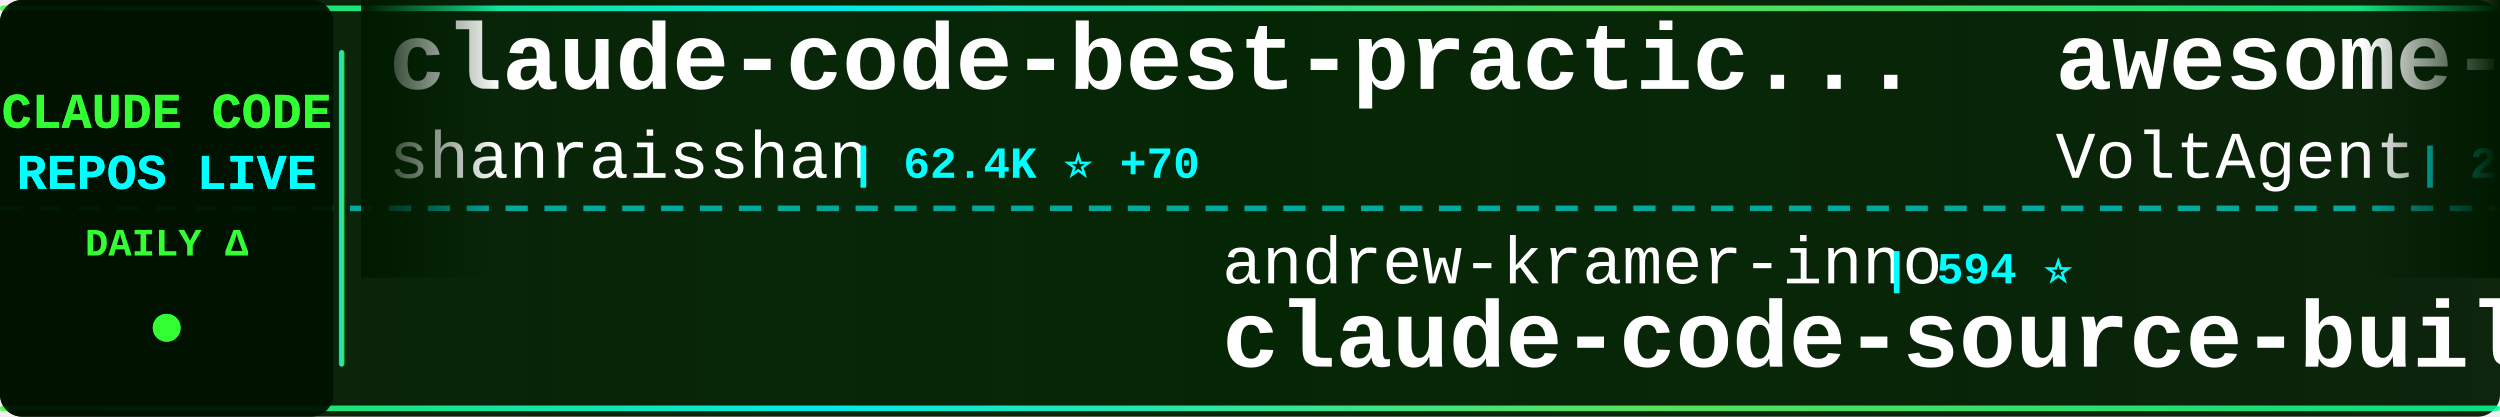
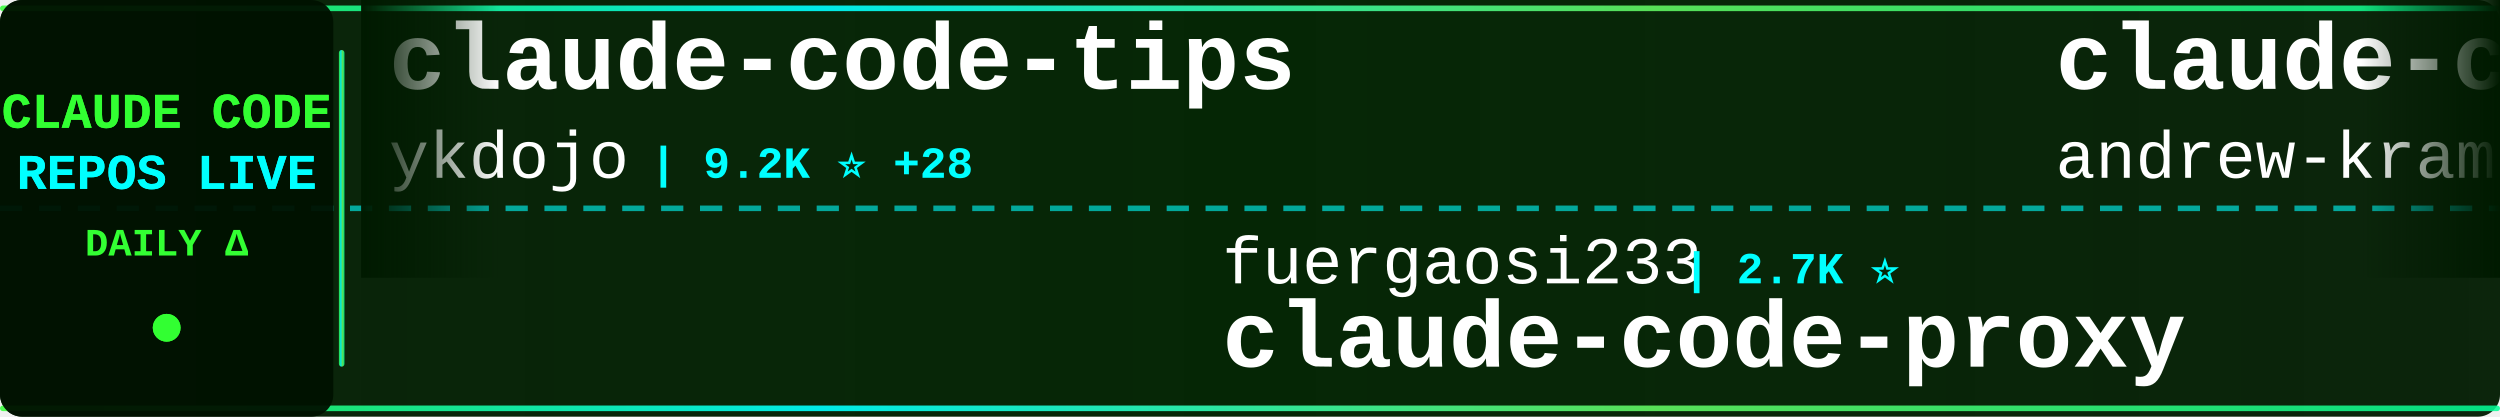
<svg xmlns="http://www.w3.org/2000/svg" width="900" height="150">
  <defs>
    <linearGradient id="tickerBg" x1="0%" y1="0%" x2="100%" y2="0%">
      <stop offset="0%" style="stop-color:#001a00;stop-opacity:0.95" />
      <stop offset="50%" style="stop-color:#002200;stop-opacity:0.98" />
      <stop offset="100%" style="stop-color:#001a00;stop-opacity:0.95" />
    </linearGradient>
    <linearGradient id="borderGrad" x1="0%" y1="0%" x2="100%" y2="0%">
      <stop offset="0%" style="stop-color:#33ff33;stop-opacity:0.85">
        <animate attributeName="stop-opacity" values="0.85;1;0.85" dur="2s" repeatCount="indefinite" />
      </stop>
      <stop offset="33%" style="stop-color:#00ffff;stop-opacity:0.9">
        <animate attributeName="stop-opacity" values="0.9;1;0.9" dur="2.2s" repeatCount="indefinite" />
      </stop>
      <stop offset="66%" style="stop-color:#66ff66;stop-opacity:0.85">
        <animate attributeName="stop-opacity" values="0.85;1;0.85" dur="1.8s" repeatCount="indefinite" />
      </stop>
      <stop offset="100%" style="stop-color:#00ff99;stop-opacity:0.85">
        <animate attributeName="stop-opacity" values="0.85;1;0.85" dur="2s" repeatCount="indefinite" />
      </stop>
    </linearGradient>
    <filter id="textGlow">
      <feGaussianBlur stdDeviation="0.1" result="coloredBlur" />
      <feMerge>
        <feMergeNode in="coloredBlur" />
        <feMergeNode in="SourceGraphic" />
      </feMerge>
    </filter>
    <filter id="metricGlow">
      <feGaussianBlur stdDeviation="0.2" result="coloredBlur" />
      <feMerge>
        <feMergeNode in="coloredBlur" />
        <feMergeNode in="SourceGraphic" />
      </feMerge>
    </filter>
    <linearGradient id="leftFade" x1="0%" y1="0%" x2="100%" y2="0%">
      <stop offset="0%" style="stop-color:#001a00;stop-opacity:1" />
      <stop offset="100%" style="stop-color:#001a00;stop-opacity:0" />
    </linearGradient>
    <linearGradient id="rightFade" x1="0%" y1="0%" x2="100%" y2="0%">
      <stop offset="0%" style="stop-color:#001a00;stop-opacity:0" />
      <stop offset="100%" style="stop-color:#001a00;stop-opacity:1" />
    </linearGradient>
  </defs>
  <rect width="900" height="150" fill="url(#tickerBg)" rx="8" />
  <rect x="0" y="2" width="900" height="2" fill="url(#borderGrad)" rx="1" />
  <rect x="0" y="146" width="900" height="2" fill="url(#borderGrad)" rx="1" />
  <line x1="0" y1="75" x2="900" y2="75" stroke="#00ffff" stroke-width="2" stroke-dasharray="8 6" opacity="0.6" />
  <rect x="0" y="0" width="120" height="150" fill="#001100" opacity="0.95" rx="8" />
  <text x="60" y="46" font-family="'Courier New', monospace" font-size="18" font-weight="bold" fill="#33ff33" text-anchor="middle" filter="url(#textGlow)">
    CLAUDE CODE
  </text>
  <text x="60" y="68" font-family="'Courier New', monospace" font-size="18" font-weight="bold" fill="#00ffff" text-anchor="middle" filter="url(#textGlow)">
    REPOS LIVE
  </text>
  <text x="60" y="92" font-family="'Courier New', monospace" font-size="14" font-weight="bold" fill="#33ff33" text-anchor="middle">
    DAILY Δ
  </text>
  <circle cx="60" cy="118" r="5" fill="#33ff33" filter="url(#metricGlow)">
    <animate attributeName="r" values="4;6;4" dur="1.5s" repeatCount="indefinite" />
    <animate attributeName="opacity" values="0.6;1;0.6" dur="1.5s" repeatCount="indefinite" />
  </circle>
  <rect x="122" y="18" width="2" height="114" fill="url(#borderGrad)" rx="1" />
  <clipPath id="tickerClip">
    <rect x="130" y="0" width="770" height="150" />
  </clipPath>
  <g clip-path="url(#tickerClip)">
    <g id="tickerItems">
      <animateTransform attributeName="transform" attributeType="XML" type="translate" from="0 0" to="-3000 0" dur="54s" repeatCount="indefinite" />
      <g transform="translate(0, 0)">
-         <text x="140" y="32" font-family="'Courier New', monospace" font-size="34" font-weight="bold" fill="#ffffff">claude-code-best-practic...</text>
-         <text x="140" y="64" font-family="'Courier New', monospace" font-size="24" font-weight="normal" fill="#ffffff" opacity="1.0">shanraisshan</text>
-         <text x="306" y="64" font-family="'Courier New', monospace" font-size="16" font-weight="bold" fill="#00ffff"> | 62.4K ⭐ +70</text>
+         <text x="140" y="32" font-family="'Courier New', monospace" font-size="34" font-weight="bold" fill="#ffffff">claude-code-tips</text>
+         <text x="140" y="64" font-family="'Courier New', monospace" font-size="24" font-weight="normal" fill="#ffffff" opacity="1.0">ykdojo</text>
+         <text x="234" y="64" font-family="'Courier New', monospace" font-size="16" font-weight="bold" fill="#00ffff"> | 9.2K ⭐ +28</text>
      </g>
      <g transform="translate(300, 0)">
-         <text x="140" y="102" font-family="'Courier New', monospace" font-size="24" font-weight="normal" fill="#ffffff" opacity="1.0">andrew-kramer-inno</text>
-         <text x="378" y="102" font-family="'Courier New', monospace" font-size="16" font-weight="bold" fill="#00ffff"> | 594 ⭐</text>
-         <text x="140" y="132" font-family="'Courier New', monospace" font-size="34" font-weight="bold" fill="#ffffff">claude-code-source-build</text>
+         <text x="140" y="102" font-family="'Courier New', monospace" font-size="24" font-weight="normal" fill="#ffffff" opacity="1.0">fuergaosi233</text>
+         <text x="306" y="102" font-family="'Courier New', monospace" font-size="16" font-weight="bold" fill="#00ffff"> | 2.7K ⭐</text>
+         <text x="140" y="132" font-family="'Courier New', monospace" font-size="34" font-weight="bold" fill="#ffffff">claude-code-proxy</text>
      </g>
      <g transform="translate(600, 0)">
-         <text x="140" y="32" font-family="'Courier New', monospace" font-size="34" font-weight="bold" fill="#ffffff">awesome-claude-code-suba...</text>
-         <text x="140" y="64" font-family="'Courier New', monospace" font-size="24" font-weight="normal" fill="#ffffff" opacity="1.0">VoltAgent</text>
-         <text x="270" y="64" font-family="'Courier New', monospace" font-size="16" font-weight="bold" fill="#00ffff"> | 23.1K ⭐ +42</text>
+         <text x="140" y="32" font-family="'Courier New', monospace" font-size="34" font-weight="bold" fill="#ffffff">claude-code-source-build</text>
+         <text x="140" y="64" font-family="'Courier New', monospace" font-size="24" font-weight="normal" fill="#ffffff" opacity="1.0">andrew-kramer-inno</text>
+         <text x="378" y="64" font-family="'Courier New', monospace" font-size="16" font-weight="bold" fill="#00ffff"> | 594 ⭐</text>
      </g>
      <g transform="translate(900, 0)">
-         <text x="140" y="102" font-family="'Courier New', monospace" font-size="24" font-weight="normal" fill="#ffffff" opacity="1.0">frankbria</text>
-         <text x="270" y="102" font-family="'Courier New', monospace" font-size="16" font-weight="bold" fill="#00ffff"> | 9.5K ⭐ +4</text>
-         <text x="140" y="132" font-family="'Courier New', monospace" font-size="34" font-weight="bold" fill="#ffffff">ralph-claude-code</text>
+         <text x="140" y="102" font-family="'Courier New', monospace" font-size="24" font-weight="normal" fill="#ffffff" opacity="1.0">router-for-me</text>
+         <text x="318" y="102" font-family="'Courier New', monospace" font-size="16" font-weight="bold" fill="#00ffff"> | 39.8K ⭐ +141</text>
+         <text x="140" y="132" font-family="'Courier New', monospace" font-size="34" font-weight="bold" fill="#ffffff">CLIProxyAPI</text>
      </g>
      <g transform="translate(1200, 0)">
-         <text x="140" y="32" font-family="'Courier New', monospace" font-size="34" font-weight="bold" fill="#ffffff">claude-code-source-code-...</text>
-         <text x="140" y="64" font-family="'Courier New', monospace" font-size="24" font-weight="normal" fill="#ffffff" opacity="1.0">ghuntley</text>
-         <text x="258" y="64" font-family="'Courier New', monospace" font-size="16" font-weight="bold" fill="#00ffff"> | 986 ⭐</text>
+         <text x="140" y="32" font-family="'Courier New', monospace" font-size="34" font-weight="bold" fill="#ffffff">claude-code-book</text>
+         <text x="140" y="64" font-family="'Courier New', monospace" font-size="24" font-weight="normal" fill="#ffffff" opacity="1.0">lintsinghua</text>
+         <text x="294" y="64" font-family="'Courier New', monospace" font-size="16" font-weight="bold" fill="#00ffff"> | 3.9K ⭐ +7</text>
      </g>
      <g transform="translate(1500, 0)">
-         <text x="140" y="102" font-family="'Courier New', monospace" font-size="24" font-weight="normal" fill="#ffffff" opacity="1.0">carlvellotti</text>
-         <text x="306" y="102" font-family="'Courier New', monospace" font-size="16" font-weight="bold" fill="#00ffff"> | 2.1K ⭐ +1</text>
-         <text x="140" y="132" font-family="'Courier New', monospace" font-size="34" font-weight="bold" fill="#ffffff">claude-code-pm-course</text>
+         <text x="140" y="102" font-family="'Courier New', monospace" font-size="24" font-weight="normal" fill="#ffffff" opacity="1.0">ding113</text>
+         <text x="246" y="102" font-family="'Courier New', monospace" font-size="16" font-weight="bold" fill="#00ffff"> | 3.2K ⭐ +5</text>
+         <text x="140" y="132" font-family="'Courier New', monospace" font-size="34" font-weight="bold" fill="#ffffff">claude-code-hub</text>
      </g>
      <g transform="translate(1800, 0)">
+         <text x="140" y="32" font-family="'Courier New', monospace" font-size="34" font-weight="bold" fill="#ffffff">claude-code-plugins-plus...</text>
+         <text x="140" y="64" font-family="'Courier New', monospace" font-size="24" font-weight="normal" fill="#ffffff" opacity="1.0">jeremylongshore</text>
+         <text x="342" y="64" font-family="'Courier New', monospace" font-size="16" font-weight="bold" fill="#00ffff"> | 2.5K ⭐ +5</text>
+       </g>
+       <g transform="translate(2100, 0)">
+         <text x="140" y="102" font-family="'Courier New', monospace" font-size="24" font-weight="normal" fill="#ffffff" opacity="1.0">feiskyer</text>
+         <text x="258" y="102" font-family="'Courier New', monospace" font-size="16" font-weight="bold" fill="#00ffff"> | 1.6K ⭐</text>
+         <text x="140" y="132" font-family="'Courier New', monospace" font-size="34" font-weight="bold" fill="#ffffff">claude-code-settings</text>
+       </g>
+       <g transform="translate(2400, 0)">
        <text x="140" y="32" font-family="'Courier New', monospace" font-size="34" font-weight="bold" fill="#ffffff">claude-code-rust</text>
        <text x="140" y="64" font-family="'Courier New', monospace" font-size="24" font-weight="normal" fill="#ffffff" opacity="1.0">lorryjovens-hub</text>
        <text x="342" y="64" font-family="'Courier New', monospace" font-size="16" font-weight="bold" fill="#00ffff"> | 1.7K ⭐</text>
      </g>
-       <g transform="translate(2100, 0)">
-         <text x="140" y="102" font-family="'Courier New', monospace" font-size="24" font-weight="normal" fill="#ffffff" opacity="1.0">AICoderTudou</text>
-         <text x="306" y="102" font-family="'Courier New', monospace" font-size="16" font-weight="bold" fill="#00ffff"> | 498 ⭐</text>
-         <text x="140" y="132" font-family="'Courier New', monospace" font-size="34" font-weight="bold" fill="#ffffff">claude-code-tudou</text>
-       </g>
-       <g transform="translate(2400, 0)">
-         <text x="140" y="32" font-family="'Courier New', monospace" font-size="34" font-weight="bold" fill="#ffffff">claude-code-cli</text>
-         <text x="140" y="64" font-family="'Courier New', monospace" font-size="24" font-weight="normal" fill="#ffffff" opacity="1.0">huangserva</text>
-         <text x="282" y="64" font-family="'Courier New', monospace" font-size="16" font-weight="bold" fill="#00ffff"> | 617 ⭐</text>
-       </g>
      <g transform="translate(2700, 0)">
-         <text x="140" y="102" font-family="'Courier New', monospace" font-size="24" font-weight="normal" fill="#ffffff" opacity="1.0">anthropics</text>
-         <text x="282" y="102" font-family="'Courier New', monospace" font-size="16" font-weight="bold" fill="#00ffff"> | 8.3K ⭐ +14</text>
-         <text x="140" y="132" font-family="'Courier New', monospace" font-size="34" font-weight="bold" fill="#ffffff">claude-code-action</text>
+         <text x="140" y="102" font-family="'Courier New', monospace" font-size="24" font-weight="normal" fill="#ffffff" opacity="1.0">1rgs</text>
+         <text x="210" y="102" font-family="'Courier New', monospace" font-size="16" font-weight="bold" fill="#00ffff"> | 3.7K ⭐</text>
+         <text x="140" y="132" font-family="'Courier New', monospace" font-size="34" font-weight="bold" fill="#ffffff">claude-code-proxy</text>
      </g>
      <g transform="translate(3000, 0)">
-         <text x="140" y="32" font-family="'Courier New', monospace" font-size="34" font-weight="bold" fill="#ffffff">claude-code-best-practic...</text>
-         <text x="140" y="64" font-family="'Courier New', monospace" font-size="24" font-weight="normal" fill="#ffffff" opacity="1.0">shanraisshan</text>
-         <text x="306" y="64" font-family="'Courier New', monospace" font-size="16" font-weight="bold" fill="#00ffff"> | 62.4K ⭐ +70</text>
+         <text x="140" y="32" font-family="'Courier New', monospace" font-size="34" font-weight="bold" fill="#ffffff">claude-code-tips</text>
+         <text x="140" y="64" font-family="'Courier New', monospace" font-size="24" font-weight="normal" fill="#ffffff" opacity="1.0">ykdojo</text>
+         <text x="234" y="64" font-family="'Courier New', monospace" font-size="16" font-weight="bold" fill="#00ffff"> | 9.2K ⭐ +28</text>
      </g>
      <g transform="translate(3300, 0)">
-         <text x="140" y="102" font-family="'Courier New', monospace" font-size="24" font-weight="normal" fill="#ffffff" opacity="1.0">andrew-kramer-inno</text>
-         <text x="378" y="102" font-family="'Courier New', monospace" font-size="16" font-weight="bold" fill="#00ffff"> | 594 ⭐</text>
-         <text x="140" y="132" font-family="'Courier New', monospace" font-size="34" font-weight="bold" fill="#ffffff">claude-code-source-build</text>
+         <text x="140" y="102" font-family="'Courier New', monospace" font-size="24" font-weight="normal" fill="#ffffff" opacity="1.0">fuergaosi233</text>
+         <text x="306" y="102" font-family="'Courier New', monospace" font-size="16" font-weight="bold" fill="#00ffff"> | 2.7K ⭐</text>
+         <text x="140" y="132" font-family="'Courier New', monospace" font-size="34" font-weight="bold" fill="#ffffff">claude-code-proxy</text>
      </g>
      <g transform="translate(3600, 0)">
-         <text x="140" y="32" font-family="'Courier New', monospace" font-size="34" font-weight="bold" fill="#ffffff">awesome-claude-code-suba...</text>
-         <text x="140" y="64" font-family="'Courier New', monospace" font-size="24" font-weight="normal" fill="#ffffff" opacity="1.0">VoltAgent</text>
-         <text x="270" y="64" font-family="'Courier New', monospace" font-size="16" font-weight="bold" fill="#00ffff"> | 23.1K ⭐ +42</text>
+         <text x="140" y="32" font-family="'Courier New', monospace" font-size="34" font-weight="bold" fill="#ffffff">claude-code-source-build</text>
+         <text x="140" y="64" font-family="'Courier New', monospace" font-size="24" font-weight="normal" fill="#ffffff" opacity="1.0">andrew-kramer-inno</text>
+         <text x="378" y="64" font-family="'Courier New', monospace" font-size="16" font-weight="bold" fill="#00ffff"> | 594 ⭐</text>
      </g>
      <g transform="translate(3900, 0)">
-         <text x="140" y="102" font-family="'Courier New', monospace" font-size="24" font-weight="normal" fill="#ffffff" opacity="1.0">frankbria</text>
-         <text x="270" y="102" font-family="'Courier New', monospace" font-size="16" font-weight="bold" fill="#00ffff"> | 9.5K ⭐ +4</text>
-         <text x="140" y="132" font-family="'Courier New', monospace" font-size="34" font-weight="bold" fill="#ffffff">ralph-claude-code</text>
+         <text x="140" y="102" font-family="'Courier New', monospace" font-size="24" font-weight="normal" fill="#ffffff" opacity="1.0">router-for-me</text>
+         <text x="318" y="102" font-family="'Courier New', monospace" font-size="16" font-weight="bold" fill="#00ffff"> | 39.8K ⭐ +141</text>
+         <text x="140" y="132" font-family="'Courier New', monospace" font-size="34" font-weight="bold" fill="#ffffff">CLIProxyAPI</text>
      </g>
    </g>
  </g>
  <rect x="130" y="0" width="50" height="100" fill="url(#leftFade)" />
  <rect x="850" y="0" width="50" height="100" fill="url(#rightFade)" />
</svg>
